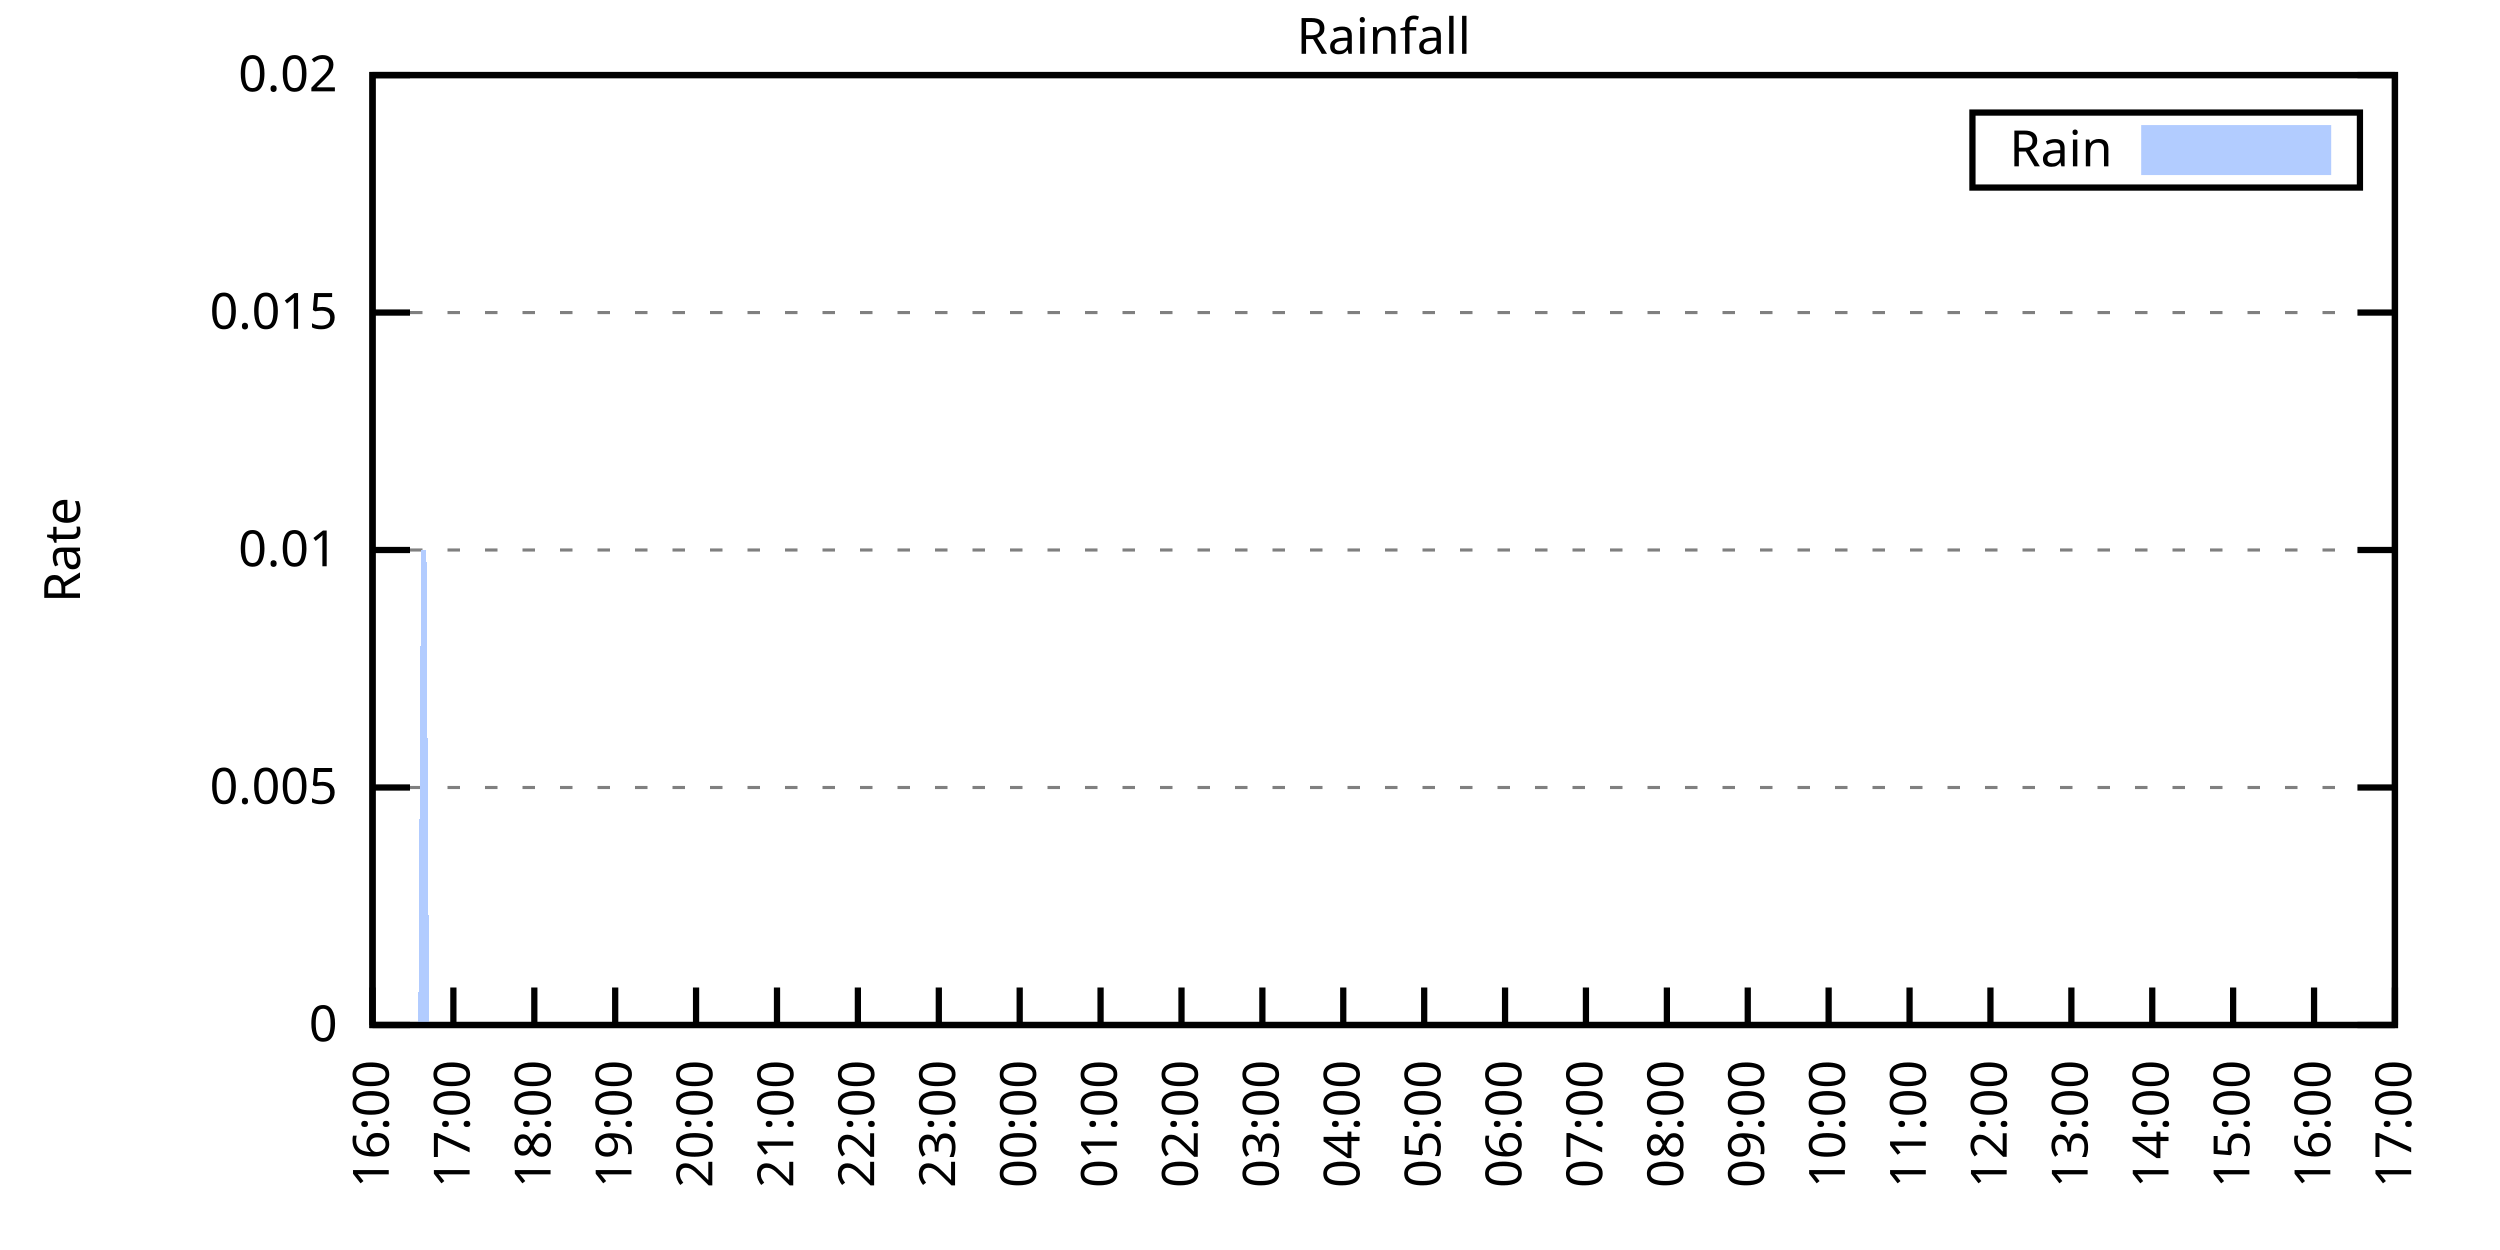
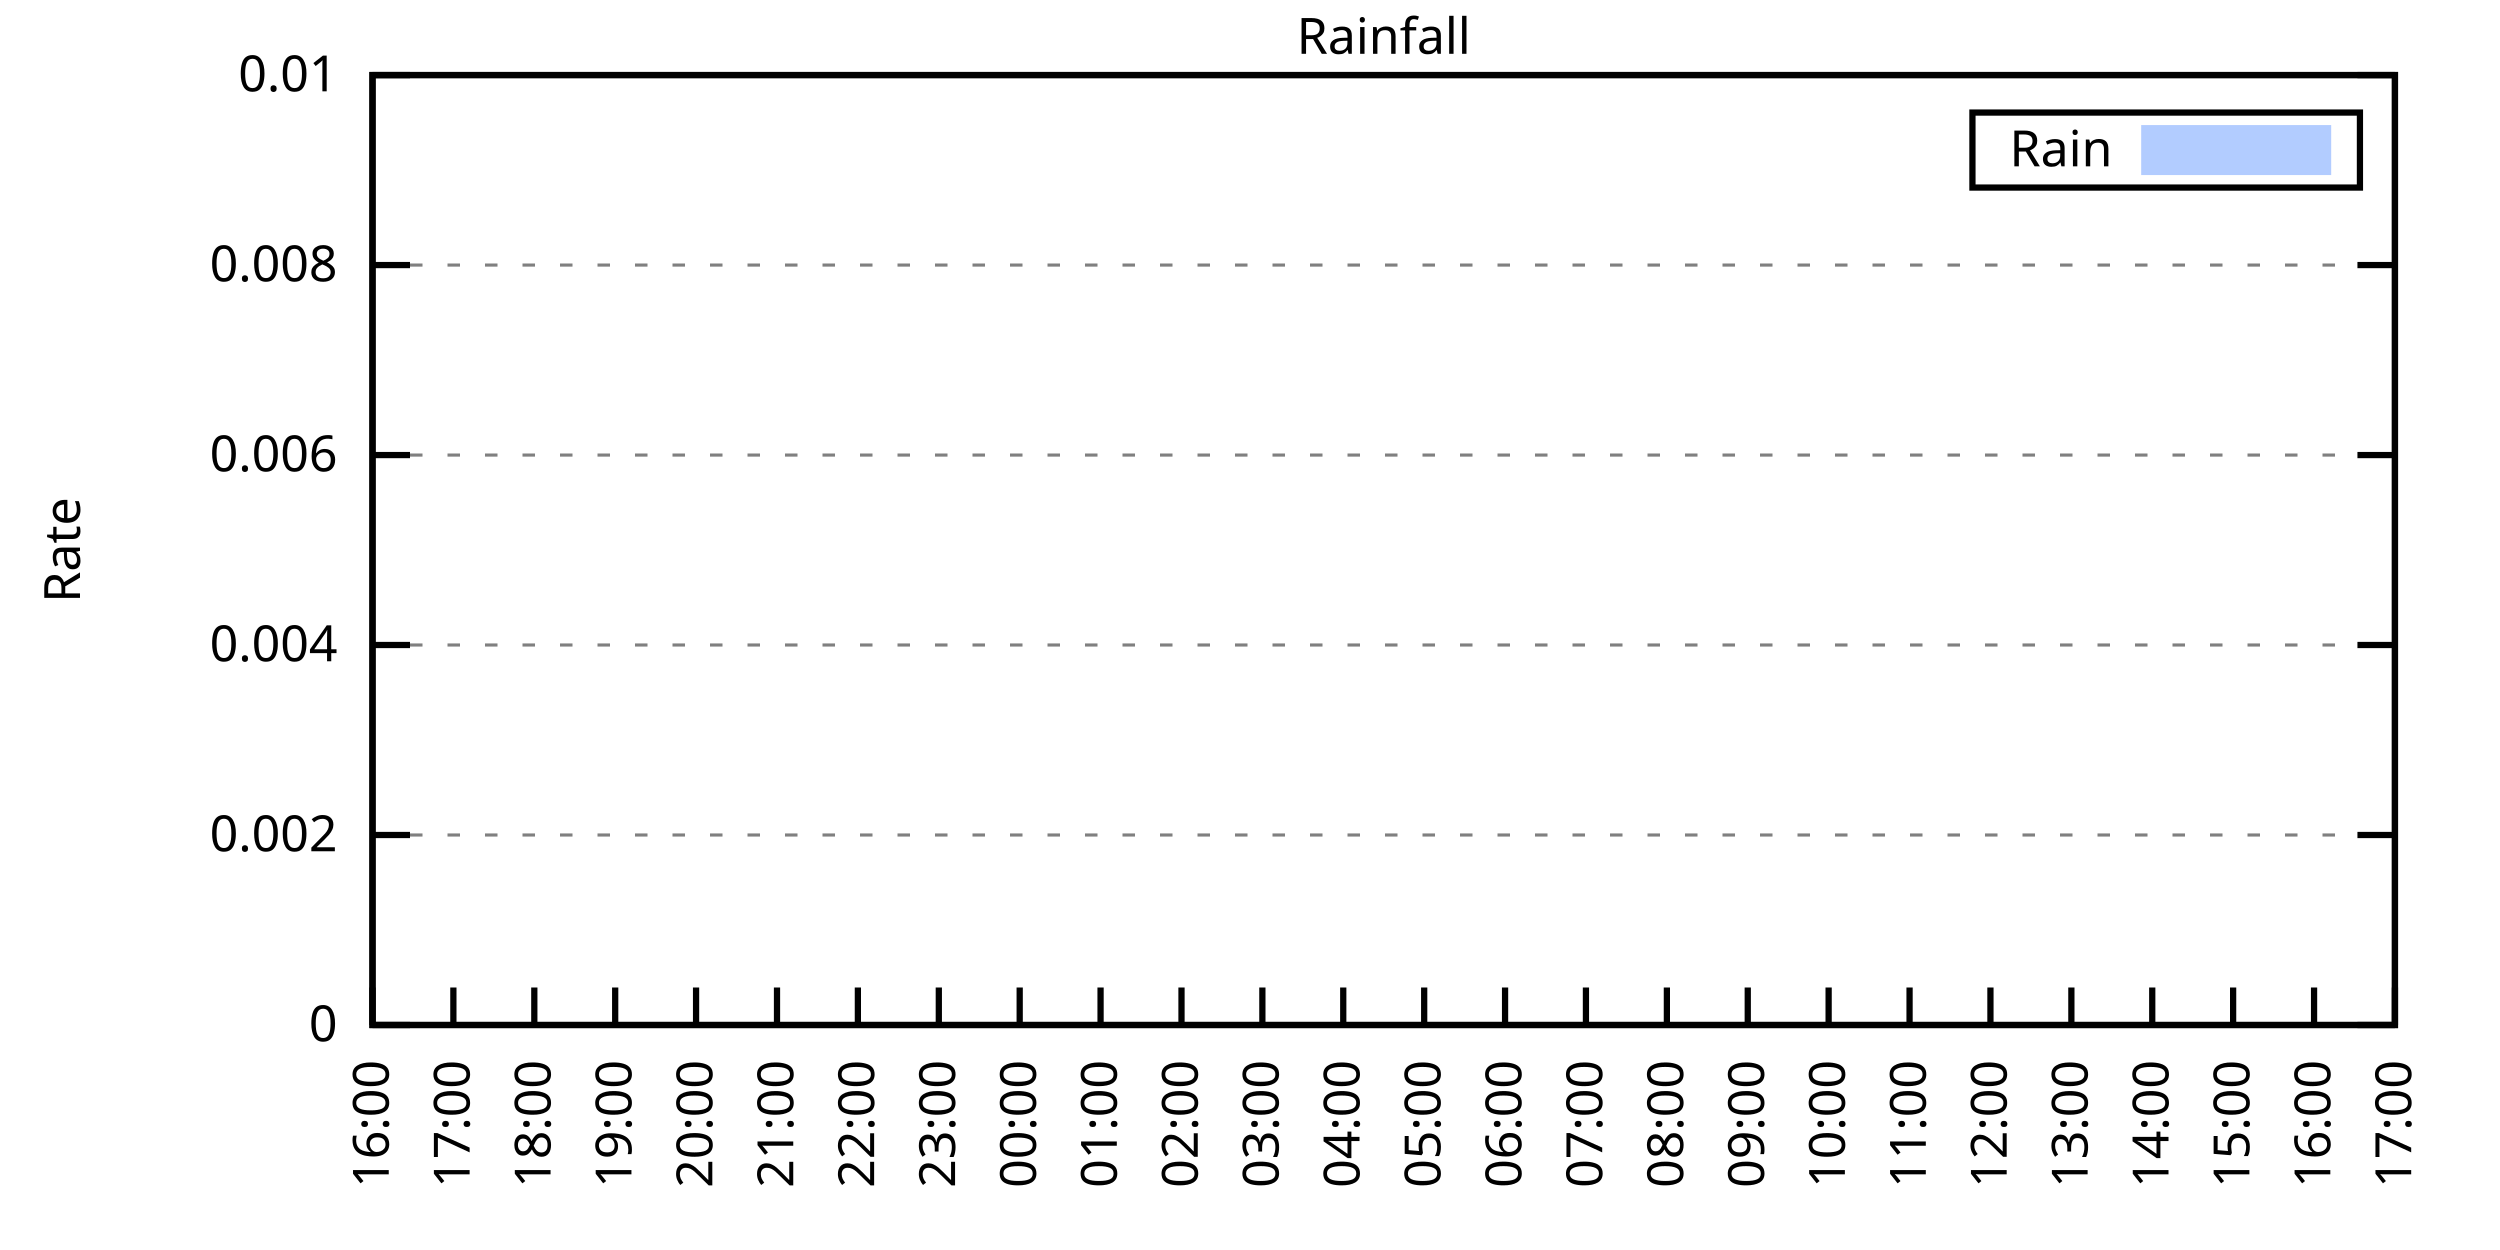
<svg xmlns="http://www.w3.org/2000/svg" xmlns:xlink="http://www.w3.org/1999/xlink" width="400" height="200" viewBox="0 0 400 200">
  <g id="gnuplot_canvas">
    <rect x="0" y="0" width="400" height="200" fill="none" />
    <defs>
      <circle id="gpDot" r="0.5" stroke-width="0.5" stroke="currentColor" />
      <path id="gpPt0" stroke-width="0.333" stroke="currentColor" d="M-1,0 h2 M0,-1 v2" />
      <path id="gpPt1" stroke-width="0.333" stroke="currentColor" d="M-1,-1 L1,1 M1,-1 L-1,1" />
      <path id="gpPt2" stroke-width="0.333" stroke="currentColor" d="M-1,0 L1,0 M0,-1 L0,1 M-1,-1 L1,1 M-1,1 L1,-1" />
      <rect id="gpPt3" stroke-width="0.333" stroke="currentColor" x="-1" y="-1" width="2" height="2" />
      <rect id="gpPt4" stroke-width="0.333" stroke="currentColor" fill="currentColor" x="-1" y="-1" width="2" height="2" />
      <circle id="gpPt5" stroke-width="0.333" stroke="currentColor" cx="0" cy="0" r="1" />
      <use xlink:href="#gpPt5" id="gpPt6" fill="currentColor" stroke="none" />
      <path id="gpPt7" stroke-width="0.333" stroke="currentColor" d="M0,-1.33 L-1.33,0.67 L1.33,0.67 z" />
      <use xlink:href="#gpPt7" id="gpPt8" fill="currentColor" stroke="none" />
      <use xlink:href="#gpPt7" id="gpPt9" stroke="currentColor" transform="rotate(180)" />
      <use xlink:href="#gpPt9" id="gpPt10" fill="currentColor" stroke="none" />
      <use xlink:href="#gpPt3" id="gpPt11" stroke="currentColor" transform="rotate(45)" />
      <use xlink:href="#gpPt11" id="gpPt12" fill="currentColor" stroke="none" />
      <path id="gpPt13" stroke-width="0.333" stroke="currentColor" d="M0,1.330 L1.265,0.411 L0.782,-1.067 L-0.782,-1.076 L-1.265,0.411 z" />
      <use xlink:href="#gpPt13" id="gpPt14" fill="currentColor" stroke="none" />
      <filter id="textbox" filterUnits="objectBoundingBox" x="0" y="0" height="1" width="1">
        <feFlood flood-color="white" flood-opacity="1" result="bgnd" />
        <feComposite in="SourceGraphic" in2="bgnd" operator="atop" />
      </filter>
      <filter id="greybox" filterUnits="objectBoundingBox" x="0" y="0" height="1" width="1">
        <feFlood flood-color="lightgrey" flood-opacity="1" result="grey" />
        <feComposite in="SourceGraphic" in2="grey" operator="atop" />
      </filter>
    </defs>
    <g fill="none" color="white" stroke="currentColor" stroke-width="1.00" stroke-linecap="butt" stroke-linejoin="miter">
</g>
    <g fill="none" color="black" stroke="currentColor" stroke-width="1.00" stroke-linecap="butt" stroke-linejoin="miter">
      <g stroke="none" shape-rendering="crispEdges">
        <polygon fill="rgb(255, 255, 255)" points="59.60,164.00 383.18,164.00 383.18,12.02 59.60,12.02 " />
      </g>
    </g>
    <g fill="none" color="black" stroke="currentColor" stroke-width="1.00" stroke-linecap="butt" stroke-linejoin="miter">
</g>
    <g fill="none" color="black" stroke="black" stroke-width="0.50" stroke-linecap="butt" stroke-linejoin="miter">
</g>
    <g fill="none" color="gray" stroke="currentColor" stroke-width="0.50" stroke-linecap="butt" stroke-linejoin="miter">
      <path stroke="gray" stroke-dasharray="2,4" class="gridline" d="M59.60,164.00 L383.19,164.00  " />
    </g>
    <g fill="none" color="gray" stroke="gray" stroke-width="1.00" stroke-linecap="butt" stroke-linejoin="miter">
</g>
    <g fill="none" color="black" stroke="currentColor" stroke-width="1.00" stroke-linecap="butt" stroke-linejoin="miter">
      <path stroke="black" d="M59.60,164.00 L65.60,164.00 M383.19,164.00 L377.19,164.00  " />
      <g transform="translate(54.00,166.60)" stroke="none" fill="black" font-family="Sans" font-size="8.00" text-anchor="end">
        <text>
          <tspan font-family="Sans"> 0</tspan>
        </text>
      </g>
    </g>
    <g fill="none" color="black" stroke="currentColor" stroke-width="1.00" stroke-linecap="butt" stroke-linejoin="miter">
</g>
    <g fill="none" color="black" stroke="black" stroke-width="0.50" stroke-linecap="butt" stroke-linejoin="miter">
</g>
    <g fill="none" color="gray" stroke="currentColor" stroke-width="0.50" stroke-linecap="butt" stroke-linejoin="miter">
-       <path stroke="gray" stroke-dasharray="2,4" class="gridline" d="M59.60,126.00 L383.19,126.00  " />
-     </g>
-     <g fill="none" color="gray" stroke="gray" stroke-width="1.00" stroke-linecap="butt" stroke-linejoin="miter">
- </g>
-     <g fill="none" color="black" stroke="currentColor" stroke-width="1.00" stroke-linecap="butt" stroke-linejoin="miter">
-       <path stroke="black" d="M59.60,126.00 L65.60,126.00 M383.19,126.00 L377.19,126.00  " />
-       <g transform="translate(54.00,128.60)" stroke="none" fill="black" font-family="Sans" font-size="8.00" text-anchor="end">
-         <text>
-           <tspan font-family="Sans"> 0.005</tspan>
-         </text>
-       </g>
-     </g>
-     <g fill="none" color="black" stroke="currentColor" stroke-width="1.00" stroke-linecap="butt" stroke-linejoin="miter">
- </g>
-     <g fill="none" color="black" stroke="black" stroke-width="0.50" stroke-linecap="butt" stroke-linejoin="miter">
- </g>
-     <g fill="none" color="gray" stroke="currentColor" stroke-width="0.50" stroke-linecap="butt" stroke-linejoin="miter">
-       <path stroke="gray" stroke-dasharray="2,4" class="gridline" d="M59.60,88.00 L383.19,88.00  " />
-     </g>
-     <g fill="none" color="gray" stroke="gray" stroke-width="1.00" stroke-linecap="butt" stroke-linejoin="miter">
- </g>
-     <g fill="none" color="black" stroke="currentColor" stroke-width="1.00" stroke-linecap="butt" stroke-linejoin="miter">
-       <path stroke="black" d="M59.60,88.00 L65.60,88.00 M383.19,88.00 L377.19,88.00  " />
-       <g transform="translate(54.00,90.60)" stroke="none" fill="black" font-family="Sans" font-size="8.00" text-anchor="end">
-         <text>
-           <tspan font-family="Sans"> 0.01</tspan>
-         </text>
-       </g>
-     </g>
-     <g fill="none" color="black" stroke="currentColor" stroke-width="1.00" stroke-linecap="butt" stroke-linejoin="miter">
- </g>
-     <g fill="none" color="black" stroke="black" stroke-width="0.50" stroke-linecap="butt" stroke-linejoin="miter">
- </g>
-     <g fill="none" color="gray" stroke="currentColor" stroke-width="0.50" stroke-linecap="butt" stroke-linejoin="miter">
-       <path stroke="gray" stroke-dasharray="2,4" class="gridline" d="M59.60,50.01 L383.19,50.01  " />
-     </g>
-     <g fill="none" color="gray" stroke="gray" stroke-width="1.00" stroke-linecap="butt" stroke-linejoin="miter">
- </g>
-     <g fill="none" color="black" stroke="currentColor" stroke-width="1.00" stroke-linecap="butt" stroke-linejoin="miter">
-       <path stroke="black" d="M59.60,50.01 L65.60,50.01 M383.19,50.01 L377.19,50.01  " />
-       <g transform="translate(54.00,52.61)" stroke="none" fill="black" font-family="Sans" font-size="8.00" text-anchor="end">
-         <text>
-           <tspan font-family="Sans"> 0.015</tspan>
+       <path stroke="gray" stroke-dasharray="2,4" class="gridline" d="M59.60,133.60 L383.19,133.60  " />
+     </g>
+     <g fill="none" color="gray" stroke="gray" stroke-width="1.00" stroke-linecap="butt" stroke-linejoin="miter">
+ </g>
+     <g fill="none" color="black" stroke="currentColor" stroke-width="1.00" stroke-linecap="butt" stroke-linejoin="miter">
+       <path stroke="black" d="M59.60,133.60 L65.60,133.60 M383.19,133.60 L377.19,133.60  " />
+       <g transform="translate(54.00,136.20)" stroke="none" fill="black" font-family="Sans" font-size="8.00" text-anchor="end">
+         <text>
+           <tspan font-family="Sans"> 0.002</tspan>
+         </text>
+       </g>
+     </g>
+     <g fill="none" color="black" stroke="currentColor" stroke-width="1.00" stroke-linecap="butt" stroke-linejoin="miter">
+ </g>
+     <g fill="none" color="black" stroke="black" stroke-width="0.50" stroke-linecap="butt" stroke-linejoin="miter">
+ </g>
+     <g fill="none" color="gray" stroke="currentColor" stroke-width="0.50" stroke-linecap="butt" stroke-linejoin="miter">
+       <path stroke="gray" stroke-dasharray="2,4" class="gridline" d="M59.60,103.20 L383.19,103.20  " />
+     </g>
+     <g fill="none" color="gray" stroke="gray" stroke-width="1.00" stroke-linecap="butt" stroke-linejoin="miter">
+ </g>
+     <g fill="none" color="black" stroke="currentColor" stroke-width="1.00" stroke-linecap="butt" stroke-linejoin="miter">
+       <path stroke="black" d="M59.60,103.20 L65.60,103.20 M383.19,103.20 L377.19,103.20  " />
+       <g transform="translate(54.00,105.80)" stroke="none" fill="black" font-family="Sans" font-size="8.00" text-anchor="end">
+         <text>
+           <tspan font-family="Sans"> 0.004</tspan>
+         </text>
+       </g>
+     </g>
+     <g fill="none" color="black" stroke="currentColor" stroke-width="1.00" stroke-linecap="butt" stroke-linejoin="miter">
+ </g>
+     <g fill="none" color="black" stroke="black" stroke-width="0.50" stroke-linecap="butt" stroke-linejoin="miter">
+ </g>
+     <g fill="none" color="gray" stroke="currentColor" stroke-width="0.50" stroke-linecap="butt" stroke-linejoin="miter">
+       <path stroke="gray" stroke-dasharray="2,4" class="gridline" d="M59.60,72.81 L383.19,72.81  " />
+     </g>
+     <g fill="none" color="gray" stroke="gray" stroke-width="1.00" stroke-linecap="butt" stroke-linejoin="miter">
+ </g>
+     <g fill="none" color="black" stroke="currentColor" stroke-width="1.00" stroke-linecap="butt" stroke-linejoin="miter">
+       <path stroke="black" d="M59.60,72.81 L65.60,72.81 M383.19,72.81 L377.19,72.81  " />
+       <g transform="translate(54.00,75.41)" stroke="none" fill="black" font-family="Sans" font-size="8.00" text-anchor="end">
+         <text>
+           <tspan font-family="Sans"> 0.006</tspan>
+         </text>
+       </g>
+     </g>
+     <g fill="none" color="black" stroke="currentColor" stroke-width="1.00" stroke-linecap="butt" stroke-linejoin="miter">
+ </g>
+     <g fill="none" color="black" stroke="black" stroke-width="0.50" stroke-linecap="butt" stroke-linejoin="miter">
+ </g>
+     <g fill="none" color="gray" stroke="currentColor" stroke-width="0.50" stroke-linecap="butt" stroke-linejoin="miter">
+       <path stroke="gray" stroke-dasharray="2,4" class="gridline" d="M59.60,42.41 L383.19,42.41  " />
+     </g>
+     <g fill="none" color="gray" stroke="gray" stroke-width="1.00" stroke-linecap="butt" stroke-linejoin="miter">
+ </g>
+     <g fill="none" color="black" stroke="currentColor" stroke-width="1.00" stroke-linecap="butt" stroke-linejoin="miter">
+       <path stroke="black" d="M59.60,42.41 L65.60,42.41 M383.19,42.41 L377.19,42.41  " />
+       <g transform="translate(54.00,45.01)" stroke="none" fill="black" font-family="Sans" font-size="8.00" text-anchor="end">
+         <text>
+           <tspan font-family="Sans"> 0.008</tspan>
        </text>
      </g>
    </g>
    <g fill="none" color="black" stroke="currentColor" stroke-width="1.00" stroke-linecap="butt" stroke-linejoin="miter">
</g>
    <g fill="none" color="black" stroke="black" stroke-width="0.50" stroke-linecap="butt" stroke-linejoin="miter">
</g>
    <g fill="none" color="gray" stroke="currentColor" stroke-width="0.50" stroke-linecap="butt" stroke-linejoin="miter">
      <path stroke="gray" stroke-dasharray="2,4" class="gridline" d="M59.60,12.01 L383.19,12.01  " />
    </g>
    <g fill="none" color="gray" stroke="gray" stroke-width="1.00" stroke-linecap="butt" stroke-linejoin="miter">
</g>
    <g fill="none" color="black" stroke="currentColor" stroke-width="1.00" stroke-linecap="butt" stroke-linejoin="miter">
      <path stroke="black" d="M59.60,12.01 L65.60,12.01 M383.19,12.01 L377.19,12.01  " />
      <g transform="translate(54.00,14.61)" stroke="none" fill="black" font-family="Sans" font-size="8.00" text-anchor="end">
        <text>
-           <tspan font-family="Sans"> 0.02</tspan>
+           <tspan font-family="Sans"> 0.01</tspan>
        </text>
      </g>
    </g>
    <g fill="none" color="black" stroke="currentColor" stroke-width="1.00" stroke-linecap="butt" stroke-linejoin="miter">
      <path stroke="black" d="M59.60,164.00 L59.60,158.00  " />
      <g transform="translate(62.20,169.60) rotate(270.00)" stroke="none" fill="black" font-family="Sans" font-size="8.00" text-anchor="end">
        <text>
          <tspan font-family="Sans">16:00</tspan>
        </text>
      </g>
    </g>
    <g fill="none" color="black" stroke="currentColor" stroke-width="1.00" stroke-linecap="butt" stroke-linejoin="miter">
      <path stroke="black" d="M72.54,164.00 L72.54,158.00  " />
      <g transform="translate(75.14,169.60) rotate(270.00)" stroke="none" fill="black" font-family="Sans" font-size="8.00" text-anchor="end">
        <text>
          <tspan font-family="Sans">17:00</tspan>
        </text>
      </g>
    </g>
    <g fill="none" color="black" stroke="currentColor" stroke-width="1.00" stroke-linecap="butt" stroke-linejoin="miter">
      <path stroke="black" d="M85.49,164.00 L85.49,158.00  " />
      <g transform="translate(88.09,169.60) rotate(270.00)" stroke="none" fill="black" font-family="Sans" font-size="8.00" text-anchor="end">
        <text>
          <tspan font-family="Sans">18:00</tspan>
        </text>
      </g>
    </g>
    <g fill="none" color="black" stroke="currentColor" stroke-width="1.00" stroke-linecap="butt" stroke-linejoin="miter">
      <path stroke="black" d="M98.43,164.00 L98.43,158.00  " />
      <g transform="translate(101.03,169.60) rotate(270.00)" stroke="none" fill="black" font-family="Sans" font-size="8.00" text-anchor="end">
        <text>
          <tspan font-family="Sans">19:00</tspan>
        </text>
      </g>
    </g>
    <g fill="none" color="black" stroke="currentColor" stroke-width="1.00" stroke-linecap="butt" stroke-linejoin="miter">
      <path stroke="black" d="M111.37,164.00 L111.37,158.00  " />
      <g transform="translate(113.97,169.60) rotate(270.00)" stroke="none" fill="black" font-family="Sans" font-size="8.00" text-anchor="end">
        <text>
          <tspan font-family="Sans">20:00</tspan>
        </text>
      </g>
    </g>
    <g fill="none" color="black" stroke="currentColor" stroke-width="1.00" stroke-linecap="butt" stroke-linejoin="miter">
      <path stroke="black" d="M124.32,164.00 L124.32,158.00  " />
      <g transform="translate(126.92,169.60) rotate(270.00)" stroke="none" fill="black" font-family="Sans" font-size="8.00" text-anchor="end">
        <text>
          <tspan font-family="Sans">21:00</tspan>
        </text>
      </g>
    </g>
    <g fill="none" color="black" stroke="currentColor" stroke-width="1.00" stroke-linecap="butt" stroke-linejoin="miter">
      <path stroke="black" d="M137.26,164.00 L137.26,158.00  " />
      <g transform="translate(139.86,169.60) rotate(270.00)" stroke="none" fill="black" font-family="Sans" font-size="8.00" text-anchor="end">
        <text>
          <tspan font-family="Sans">22:00</tspan>
        </text>
      </g>
    </g>
    <g fill="none" color="black" stroke="currentColor" stroke-width="1.00" stroke-linecap="butt" stroke-linejoin="miter">
      <path stroke="black" d="M150.21,164.00 L150.21,158.00  " />
      <g transform="translate(152.81,169.60) rotate(270.00)" stroke="none" fill="black" font-family="Sans" font-size="8.00" text-anchor="end">
        <text>
          <tspan font-family="Sans">23:00</tspan>
        </text>
      </g>
    </g>
    <g fill="none" color="black" stroke="currentColor" stroke-width="1.00" stroke-linecap="butt" stroke-linejoin="miter">
      <path stroke="black" d="M163.15,164.00 L163.15,158.00  " />
      <g transform="translate(165.75,169.60) rotate(270.00)" stroke="none" fill="black" font-family="Sans" font-size="8.00" text-anchor="end">
        <text>
          <tspan font-family="Sans">00:00</tspan>
        </text>
      </g>
    </g>
    <g fill="none" color="black" stroke="currentColor" stroke-width="1.00" stroke-linecap="butt" stroke-linejoin="miter">
      <path stroke="black" d="M176.09,164.00 L176.09,158.00  " />
      <g transform="translate(178.69,169.60) rotate(270.00)" stroke="none" fill="black" font-family="Sans" font-size="8.00" text-anchor="end">
        <text>
          <tspan font-family="Sans">01:00</tspan>
        </text>
      </g>
    </g>
    <g fill="none" color="black" stroke="currentColor" stroke-width="1.00" stroke-linecap="butt" stroke-linejoin="miter">
      <path stroke="black" d="M189.04,164.00 L189.04,158.00  " />
      <g transform="translate(191.64,169.60) rotate(270.00)" stroke="none" fill="black" font-family="Sans" font-size="8.00" text-anchor="end">
        <text>
          <tspan font-family="Sans">02:00</tspan>
        </text>
      </g>
    </g>
    <g fill="none" color="black" stroke="currentColor" stroke-width="1.00" stroke-linecap="butt" stroke-linejoin="miter">
      <path stroke="black" d="M201.98,164.00 L201.98,158.00  " />
      <g transform="translate(204.58,169.60) rotate(270.00)" stroke="none" fill="black" font-family="Sans" font-size="8.00" text-anchor="end">
        <text>
          <tspan font-family="Sans">03:00</tspan>
        </text>
      </g>
    </g>
    <g fill="none" color="black" stroke="currentColor" stroke-width="1.00" stroke-linecap="butt" stroke-linejoin="miter">
      <path stroke="black" d="M214.92,164.00 L214.92,158.00  " />
      <g transform="translate(217.52,169.60) rotate(270.00)" stroke="none" fill="black" font-family="Sans" font-size="8.00" text-anchor="end">
        <text>
          <tspan font-family="Sans">04:00</tspan>
        </text>
      </g>
    </g>
    <g fill="none" color="black" stroke="currentColor" stroke-width="1.00" stroke-linecap="butt" stroke-linejoin="miter">
      <path stroke="black" d="M227.87,164.00 L227.87,158.00  " />
      <g transform="translate(230.47,169.60) rotate(270.00)" stroke="none" fill="black" font-family="Sans" font-size="8.00" text-anchor="end">
        <text>
          <tspan font-family="Sans">05:00</tspan>
        </text>
      </g>
    </g>
    <g fill="none" color="black" stroke="currentColor" stroke-width="1.00" stroke-linecap="butt" stroke-linejoin="miter">
      <path stroke="black" d="M240.81,164.00 L240.81,158.00  " />
      <g transform="translate(243.41,169.60) rotate(270.00)" stroke="none" fill="black" font-family="Sans" font-size="8.00" text-anchor="end">
        <text>
          <tspan font-family="Sans">06:00</tspan>
        </text>
      </g>
    </g>
    <g fill="none" color="black" stroke="currentColor" stroke-width="1.00" stroke-linecap="butt" stroke-linejoin="miter">
      <path stroke="black" d="M253.75,164.00 L253.75,158.00  " />
      <g transform="translate(256.35,169.60) rotate(270.00)" stroke="none" fill="black" font-family="Sans" font-size="8.00" text-anchor="end">
        <text>
          <tspan font-family="Sans">07:00</tspan>
        </text>
      </g>
    </g>
    <g fill="none" color="black" stroke="currentColor" stroke-width="1.00" stroke-linecap="butt" stroke-linejoin="miter">
      <path stroke="black" d="M266.70,164.00 L266.70,158.00  " />
      <g transform="translate(269.30,169.60) rotate(270.00)" stroke="none" fill="black" font-family="Sans" font-size="8.00" text-anchor="end">
        <text>
          <tspan font-family="Sans">08:00</tspan>
        </text>
      </g>
    </g>
    <g fill="none" color="black" stroke="currentColor" stroke-width="1.00" stroke-linecap="butt" stroke-linejoin="miter">
      <path stroke="black" d="M279.64,164.00 L279.64,158.00  " />
      <g transform="translate(282.24,169.60) rotate(270.00)" stroke="none" fill="black" font-family="Sans" font-size="8.00" text-anchor="end">
        <text>
          <tspan font-family="Sans">09:00</tspan>
        </text>
      </g>
    </g>
    <g fill="none" color="black" stroke="currentColor" stroke-width="1.00" stroke-linecap="butt" stroke-linejoin="miter">
      <path stroke="black" d="M292.58,164.00 L292.58,158.00  " />
      <g transform="translate(295.18,169.60) rotate(270.00)" stroke="none" fill="black" font-family="Sans" font-size="8.00" text-anchor="end">
        <text>
          <tspan font-family="Sans">10:00</tspan>
        </text>
      </g>
    </g>
    <g fill="none" color="black" stroke="currentColor" stroke-width="1.00" stroke-linecap="butt" stroke-linejoin="miter">
      <path stroke="black" d="M305.53,164.00 L305.53,158.00  " />
      <g transform="translate(308.13,169.60) rotate(270.00)" stroke="none" fill="black" font-family="Sans" font-size="8.00" text-anchor="end">
        <text>
          <tspan font-family="Sans">11:00</tspan>
        </text>
      </g>
    </g>
    <g fill="none" color="black" stroke="currentColor" stroke-width="1.00" stroke-linecap="butt" stroke-linejoin="miter">
      <path stroke="black" d="M318.47,164.00 L318.47,158.00  " />
      <g transform="translate(321.07,169.60) rotate(270.00)" stroke="none" fill="black" font-family="Sans" font-size="8.00" text-anchor="end">
        <text>
          <tspan font-family="Sans">12:00</tspan>
        </text>
      </g>
    </g>
    <g fill="none" color="black" stroke="currentColor" stroke-width="1.00" stroke-linecap="butt" stroke-linejoin="miter">
      <path stroke="black" d="M331.42,164.00 L331.42,158.00  " />
      <g transform="translate(334.02,169.60) rotate(270.00)" stroke="none" fill="black" font-family="Sans" font-size="8.00" text-anchor="end">
        <text>
          <tspan font-family="Sans">13:00</tspan>
        </text>
      </g>
    </g>
    <g fill="none" color="black" stroke="currentColor" stroke-width="1.00" stroke-linecap="butt" stroke-linejoin="miter">
      <path stroke="black" d="M344.36,164.00 L344.36,158.00  " />
      <g transform="translate(346.96,169.60) rotate(270.00)" stroke="none" fill="black" font-family="Sans" font-size="8.00" text-anchor="end">
        <text>
          <tspan font-family="Sans">14:00</tspan>
        </text>
      </g>
    </g>
    <g fill="none" color="black" stroke="currentColor" stroke-width="1.00" stroke-linecap="butt" stroke-linejoin="miter">
      <path stroke="black" d="M357.30,164.00 L357.30,158.00  " />
      <g transform="translate(359.90,169.60) rotate(270.00)" stroke="none" fill="black" font-family="Sans" font-size="8.00" text-anchor="end">
        <text>
          <tspan font-family="Sans">15:00</tspan>
        </text>
      </g>
    </g>
    <g fill="none" color="black" stroke="currentColor" stroke-width="1.00" stroke-linecap="butt" stroke-linejoin="miter">
      <path stroke="black" d="M370.25,164.00 L370.25,158.00  " />
      <g transform="translate(372.85,169.60) rotate(270.00)" stroke="none" fill="black" font-family="Sans" font-size="8.00" text-anchor="end">
        <text>
          <tspan font-family="Sans">16:00</tspan>
        </text>
      </g>
    </g>
    <g fill="none" color="black" stroke="currentColor" stroke-width="1.00" stroke-linecap="butt" stroke-linejoin="miter">
      <path stroke="black" d="M383.19,164.00 L383.19,158.00  " />
      <g transform="translate(385.79,169.60) rotate(270.00)" stroke="none" fill="black" font-family="Sans" font-size="8.00" text-anchor="end">
        <text>
          <tspan font-family="Sans">17:00</tspan>
        </text>
      </g>
    </g>
    <g fill="none" color="black" stroke="currentColor" stroke-width="1.00" stroke-linecap="butt" stroke-linejoin="miter">
</g>
    <g fill="none" color="black" stroke="currentColor" stroke-width="1.00" stroke-linecap="butt" stroke-linejoin="miter">
      <path stroke="black" d="M59.60,12.01 L59.60,164.00 L383.19,164.00 L383.19,12.01 L59.60,12.01 Z  " />
    </g>
    <g fill="none" color="black" stroke="currentColor" stroke-width="1.00" stroke-linecap="butt" stroke-linejoin="miter">
</g>
    <g fill="none" color="black" stroke="currentColor" stroke-width="1.00" stroke-linecap="butt" stroke-linejoin="miter">
      <path stroke="black" d="M315.59,30.01 L315.59,18.01 L377.59,18.01 L377.59,30.01 L315.59,30.01 Z  " />
    </g>
    <g id="Rainfall_plot_1">
      <g fill="none" color="white" stroke="black" stroke-width="2.00" stroke-linecap="butt" stroke-linejoin="miter">
</g>
      <g fill="none" color="black" stroke="currentColor" stroke-width="2.00" stroke-linecap="butt" stroke-linejoin="miter">
        <g transform="translate(337.99,26.61)" stroke="none" fill="black" font-family="Sans" font-size="8.00" text-anchor="end">
          <text>
            <tspan font-family="Sans">Rain</tspan>
          </text>
        </g>
      </g>
      <g fill="none" color="black" stroke="currentColor" stroke-width="2.00" stroke-linecap="butt" stroke-linejoin="miter">
        <g stroke="none" shape-rendering="crispEdges">
          <polygon fill="rgb(178, 204, 255)" points="343.59,27.01 371.99,27.01 371.99,21.01 343.59,21.01 " />
        </g>
        <path stroke="rgb(178, 204, 255)" d="M343.59,27.01 L371.99,27.01 L371.99,21.01 L343.59,21.01 L343.59,27.01 Z  " />
      </g>
      <g fill="none" color="black" stroke="currentColor" stroke-width="2.00" stroke-linecap="butt" stroke-linejoin="miter">
        <g stroke="none" shape-rendering="crispEdges">
-           <polygon fill="rgb(178, 204, 255)" points="63.05,164.00 63.48,164.00 63.91,164.00 64.35,164.00 64.78,164.00 65.21,164.00 65.64,164.00 66.07,164.00 66.50,164.00 66.93,164.00 67.37,88.00 67.80,88.00 68.23,88.00 68.66,164.00 69.09,164.00 69.52,164.00 69.95,164.00 70.39,164.00 70.82,164.00 71.25,164.00 71.68,164.00 72.11,164.00 72.54,164.00 72.98,164.00 73.41,164.00 73.84,164.00 74.27,164.00 74.70,164.00 75.13,164.00 75.56,164.00 76.00,164.00 76.43,164.00 76.86,164.00 77.29,164.00 77.72,164.00 78.15,164.00 78.58,164.00 79.02,164.00 79.45,164.00 79.88,164.00 80.31,164.00 80.74,164.00 81.17,164.00 81.60,164.00 82.04,164.00 82.47,164.00 82.90,164.00 83.33,164.00 83.76,164.00 84.19,164.00 84.62,164.00 85.06,164.00 85.49,164.00 85.92,164.00 86.35,164.00 86.78,164.00 87.21,164.00 87.64,164.00 88.08,164.00 88.51,164.00 88.94,164.00 89.37,164.00 89.80,164.00 90.23,164.00 90.66,164.00 91.10,164.00 91.53,164.00 91.96,164.00 92.39,164.00 92.82,164.00 93.25,164.00 93.68,164.00 94.12,164.00 94.55,164.00 94.98,164.00 95.41,164.00 95.84,164.00 96.27,164.00 96.70,164.00 97.14,164.00 97.57,164.00 98.00,164.00 98.43,164.00 98.86,164.00 99.29,164.00 99.73,164.00 100.16,164.00 100.59,164.00 101.02,164.00 101.45,164.00 101.88,164.00 102.31,164.00 102.75,164.00 103.18,164.00 103.61,164.00 104.04,164.00 104.47,164.00 104.90,164.00 105.33,164.00 105.77,164.00 106.20,164.00 106.63,164.00 107.06,164.00 107.49,164.00 107.92,164.00 108.35,164.00 108.79,164.00 109.22,164.00 109.65,164.00 110.08,164.00 110.51,164.00 110.94,164.00 111.37,164.00 111.81,164.00 112.24,164.00 112.67,164.00 113.10,164.00 113.53,164.00 113.96,164.00 114.39,164.00 114.83,164.00 115.26,164.00 115.69,164.00 116.12,164.00 116.55,164.00 116.98,164.00 117.41,164.00 117.85,164.00 118.28,164.00 118.71,164.00 119.14,164.00 119.57,164.00 120.00,164.00 120.43,164.00 120.87,164.00 121.30,164.00 121.73,164.00 122.16,164.00 122.59,164.00 123.02,164.00 123.46,164.00 123.89,164.00 124.32,164.00 124.75,164.00 125.18,164.00 125.61,164.00 126.04,164.00 126.48,164.00 126.91,164.00 127.34,164.00 127.77,164.00 128.20,164.00 128.63,164.00 129.06,164.00 129.50,164.00 129.93,164.00 130.36,164.00 130.79,164.00 131.22,164.00 131.65,164.00 132.08,164.00 132.52,164.00 132.95,164.00 133.38,164.00 133.81,164.00 134.24,164.00 134.67,164.00 135.10,164.00 135.54,164.00 135.97,164.00 136.40,164.00 136.83,164.00 137.26,164.00 137.69,164.00 138.12,164.00 138.56,164.00 138.99,164.00 139.42,164.00 139.85,164.00 140.28,164.00 140.71,164.00 141.14,164.00 141.58,164.00 142.01,164.00 142.44,164.00 142.87,164.00 143.30,164.00 143.73,164.00 144.16,164.00 144.60,164.00 145.03,164.00 145.46,164.00 145.89,164.00 146.32,164.00 146.75,164.00 147.19,164.00 147.62,164.00 148.05,164.00 148.48,164.00 148.91,164.00 149.34,164.00 149.77,164.00 150.21,164.00 150.64,164.00 151.07,164.00 151.50,164.00 151.93,164.00 152.36,164.00 152.79,164.00 153.23,164.00 153.66,164.00 154.09,164.00 154.52,164.00 154.95,164.00 155.38,164.00 155.81,164.00 156.25,164.00 156.68,164.00 157.11,164.00 157.54,164.00 157.97,164.00 158.40,164.00 158.83,164.00 159.27,164.00 159.70,164.00 160.13,164.00 160.56,164.00 160.99,164.00 161.42,164.00 161.85,164.00 162.29,164.00 162.72,164.00 163.15,164.00 163.58,164.00 164.01,164.00 164.44,164.00 164.87,164.00 165.31,164.00 165.74,164.00 166.17,164.00 166.60,164.00 167.03,164.00 167.46,164.00 167.89,164.00 168.33,164.00 168.76,164.00 169.19,164.00 169.62,164.00 170.05,164.00 170.48,164.00 170.91,164.00 171.35,164.00 171.78,164.00 172.21,164.00 172.64,164.00 173.07,164.00 173.50,164.00 173.94,164.00 174.37,164.00 174.80,164.00 175.23,164.00 175.66,164.00 176.09,164.00 176.52,164.00 176.96,164.00 177.39,164.00 177.82,164.00 178.25,164.00 178.68,164.00 179.11,164.00 179.54,164.00 179.98,164.00 180.41,164.00 180.84,164.00 181.27,164.00 181.70,164.00 182.13,164.00 182.56,164.00 183.00,164.00 183.43,164.00 183.86,164.00 184.29,164.00 184.72,164.00 185.15,164.00 185.58,164.00 186.02,164.00 186.45,164.00 186.88,164.00 187.31,164.00 187.74,164.00 188.17,164.00 188.60,164.00 189.04,164.00 189.47,164.00 189.90,164.00 190.33,164.00 190.76,164.00 191.19,164.00 191.62,164.00 192.06,164.00 192.49,164.00 192.92,164.00 193.35,164.00 193.78,164.00 194.21,164.00 194.64,164.00 195.08,164.00 195.51,164.00 195.94,164.00 196.37,164.00 196.80,164.00 197.23,164.00 197.67,164.00 198.10,164.00 198.53,164.00 198.96,164.00 199.39,164.00 199.82,164.00 200.25,164.00 200.69,164.00 201.12,164.00 201.55,164.00 201.98,164.00 202.41,164.00 202.84,164.00 203.27,164.00 203.71,164.00 204.14,164.00 204.57,164.00 205.00,164.00 205.43,164.00 205.86,164.00 206.29,164.00 206.73,164.00 207.16,164.00 207.59,164.00 208.02,164.00 208.45,164.00 208.88,164.00 209.31,164.00 209.75,164.00 210.18,164.00 210.61,164.00 211.04,164.00 211.47,164.00 211.90,164.00 212.33,164.00 212.77,164.00 213.20,164.00 213.63,164.00 214.06,164.00 214.49,164.00 214.92,164.00 215.35,164.00 215.79,164.00 216.22,164.00 216.65,164.00 217.08,164.00 217.51,164.00 217.94,164.00 218.37,164.00 218.81,164.00 219.24,164.00 219.67,164.00 220.10,164.00 220.53,164.00 220.96,164.00 221.40,164.00 221.83,164.00 222.26,164.00 222.69,164.00 223.12,164.00 223.55,164.00 223.98,164.00 224.42,164.00 224.85,164.00 225.28,164.00 225.71,164.00 226.14,164.00 226.57,164.00 227.00,164.00 227.44,164.00 227.87,164.00 228.30,164.00 228.73,164.00 229.16,164.00 229.59,164.00 230.02,164.00 230.46,164.00 230.89,164.00 231.32,164.00 231.75,164.00 232.18,164.00 232.61,164.00 233.04,164.00 233.48,164.00 233.91,164.00 234.34,164.00 234.77,164.00 235.20,164.00 235.63,164.00 236.06,164.00 236.50,164.00 236.93,164.00 237.36,164.00 237.79,164.00 238.22,164.00 238.65,164.00 239.08,164.00 239.52,164.00 239.95,164.00 240.38,164.00 240.81,164.00 241.24,164.00 241.67,164.00 242.10,164.00 242.54,164.00 242.97,164.00 243.40,164.00 243.83,164.00 244.26,164.00 244.69,164.00 245.12,164.00 245.56,164.00 245.99,164.00 246.42,164.00 246.85,164.00 247.28,164.00 247.71,164.00 248.15,164.00 248.58,164.00 249.01,164.00 249.44,164.00 249.87,164.00 250.30,164.00 250.73,164.00 251.17,164.00 251.60,164.00 252.03,164.00 252.46,164.00 252.89,164.00 253.32,164.00 253.75,164.00 254.19,164.00 254.62,164.00 255.05,164.00 255.48,164.00 255.91,164.00 256.34,164.00 256.77,164.00 257.21,164.00 257.64,164.00 258.07,164.00 258.50,164.00 258.93,164.00 259.36,164.00 259.79,164.00 260.23,164.00 260.66,164.00 261.09,164.00 261.52,164.00 261.95,164.00 262.38,164.00 262.81,164.00 263.25,164.00 263.68,164.00 264.11,164.00 264.54,164.00 264.97,164.00 265.40,164.00 265.83,164.00 266.27,164.00 266.70,164.00 267.13,164.00 267.56,164.00 267.99,164.00 268.42,164.00 268.85,164.00 269.29,164.00 269.72,164.00 270.15,164.00 270.58,164.00 271.01,164.00 271.44,164.00 271.88,164.00 272.31,164.00 272.74,164.00 273.17,164.00 273.60,164.00 274.03,164.00 274.46,164.00 274.90,164.00 275.33,164.00 275.76,164.00 276.19,164.00 276.62,164.00 277.05,164.00 277.48,164.00 277.92,164.00 278.35,164.00 278.78,164.00 279.21,164.00 279.64,164.00 280.07,164.00 280.50,164.00 280.94,164.00 281.37,164.00 281.80,164.00 282.23,164.00 282.66,164.00 283.09,164.00 283.52,164.00 283.96,164.00 284.39,164.00 284.82,164.00 285.25,164.00 285.68,164.00 286.11,164.00 286.54,164.00 286.98,164.00 287.41,164.00 287.84,164.00 288.27,164.00 288.70,164.00 289.13,164.00 289.56,164.00 290.00,164.00 290.43,164.00 290.86,164.00 291.29,164.00 291.72,164.00 292.15,164.00 292.58,164.00 293.02,164.00 293.45,164.00 293.88,164.00 294.31,164.00 294.74,164.00 295.17,164.00 295.60,164.00 296.04,164.00 296.47,164.00 296.90,164.00 297.33,164.00 297.76,164.00 298.19,164.00 298.63,164.00 299.06,164.00 299.49,164.00 299.92,164.00 300.35,164.00 300.78,164.00 301.21,164.00 301.65,164.00 302.08,164.00 302.51,164.00 302.94,164.00 303.37,164.00 303.80,164.00 304.23,164.00 304.67,164.00 305.10,164.00 305.53,164.00 305.96,164.00 306.39,164.00 306.82,164.00 307.25,164.00 307.69,164.00 308.12,164.00 308.55,164.00 308.98,164.00 309.41,164.00 309.84,164.00 310.27,164.00 310.71,164.00 311.14,164.00 311.57,164.00 312.00,164.00 312.43,164.00 312.86,164.00 313.29,164.00 313.73,164.00 314.16,164.00 314.59,164.00 315.02,164.00 315.45,164.00 315.88,164.00 316.31,164.00 316.75,164.00 317.18,164.00 317.61,164.00 318.04,164.00 318.47,164.00 318.90,164.00 319.33,164.00 319.77,164.00 320.20,164.00 320.63,164.00 321.06,164.00 321.49,164.00 321.92,164.00 322.36,164.00 322.79,164.00 323.22,164.00 323.65,164.00 324.08,164.00 324.51,164.00 324.94,164.00 325.38,164.00 325.81,164.00 326.24,164.00 326.67,164.00 327.10,164.00 327.53,164.00 327.96,164.00 328.40,164.00 328.83,164.00 329.26,164.00 329.69,164.00 330.12,164.00 330.55,164.00 330.98,164.00 331.42,164.00 331.85,164.00 332.28,164.00 332.71,164.00 333.14,164.00 333.57,164.00 334.00,164.00 334.44,164.00 334.87,164.00 335.30,164.00 335.73,164.00 336.16,164.00 336.59,164.00 337.02,164.00 337.46,164.00 337.89,164.00 338.32,164.00 338.75,164.00 339.18,164.00 339.61,164.00 340.04,164.00 340.48,164.00 340.91,164.00 341.34,164.00 341.77,164.00 342.20,164.00 342.63,164.00 343.06,164.00 343.50,164.00 343.93,164.00 344.36,164.00 344.79,164.00 345.22,164.00 345.65,164.00 346.09,164.00 346.52,164.00 346.95,164.00 347.38,164.00 347.81,164.00 348.24,164.00 348.67,164.00 349.11,164.00 349.54,164.00 349.97,164.00 350.40,164.00 350.83,164.00 351.26,164.00 351.69,164.00 352.13,164.00 352.56,164.00 352.99,164.00 353.42,164.00 353.85,164.00 354.28,164.00 354.71,164.00 355.15,164.00 355.58,164.00 356.01,164.00 356.44,164.00 356.87,164.00 357.30,164.00 357.73,164.00 358.17,164.00 358.60,164.00 359.03,164.00 359.46,164.00 359.89,164.00 360.32,164.00 360.75,164.00 361.19,164.00 361.62,164.00 362.05,164.00 362.48,164.00 362.91,164.00 363.34,164.00 363.77,164.00 364.21,164.00 364.64,164.00 365.07,164.00 365.50,164.00 365.93,164.00 366.36,164.00 366.79,164.00 367.23,164.00 367.66,164.00 368.09,164.00 368.52,164.00 368.95,164.00 369.38,164.00 369.81,164.00 370.25,164.00 370.68,164.00 371.11,164.00 371.54,164.00 371.97,164.00 372.40,164.00 372.84,164.00 373.27,164.00 373.27,164.00 63.05,164.00 " />
+           <polygon fill="rgb(178, 204, 255)" points="66.50,164.00 66.93,164.00 67.37,164.00 67.80,164.00 68.23,164.00 68.66,164.00 69.09,164.00 69.52,164.00 69.95,164.00 70.39,164.00 70.82,164.00 71.25,164.00 71.68,164.00 72.11,164.00 72.54,164.00 72.98,164.00 73.41,164.00 73.84,164.00 74.27,164.00 74.70,164.00 75.13,164.00 75.56,164.00 76.00,164.00 76.43,164.00 76.86,164.00 77.29,164.00 77.72,164.00 78.15,164.00 78.58,164.00 79.02,164.00 79.45,164.00 79.88,164.00 80.31,164.00 80.74,164.00 81.17,164.00 81.60,164.00 82.04,164.00 82.47,164.00 82.90,164.00 83.33,164.00 83.76,164.00 84.19,164.00 84.62,164.00 85.06,164.00 85.49,164.00 85.92,164.00 86.35,164.00 86.78,164.00 87.21,164.00 87.64,164.00 88.08,164.00 88.51,164.00 88.94,164.00 89.37,164.00 89.80,164.00 90.23,164.00 90.66,164.00 91.10,164.00 91.53,164.00 91.96,164.00 92.39,164.00 92.82,164.00 93.25,164.00 93.68,164.00 94.12,164.00 94.55,164.00 94.98,164.00 95.41,164.00 95.84,164.00 96.27,164.00 96.70,164.00 97.14,164.00 97.57,164.00 98.00,164.00 98.43,164.00 98.86,164.00 99.29,164.00 99.73,164.00 100.16,164.00 100.59,164.00 101.02,164.00 101.45,164.00 101.88,164.00 102.31,164.00 102.75,164.00 103.18,164.00 103.61,164.00 104.04,164.00 104.47,164.00 104.90,164.00 105.33,164.00 105.77,164.00 106.20,164.00 106.63,164.00 107.06,164.00 107.49,164.00 107.92,164.00 108.35,164.00 108.79,164.00 109.22,164.00 109.65,164.00 110.08,164.00 110.51,164.00 110.94,164.00 111.37,164.00 111.81,164.00 112.24,164.00 112.67,164.00 113.10,164.00 113.53,164.00 113.96,164.00 114.39,164.00 114.83,164.00 115.26,164.00 115.69,164.00 116.12,164.00 116.55,164.00 116.98,164.00 117.41,164.00 117.85,164.00 118.28,164.00 118.71,164.00 119.14,164.00 119.57,164.00 120.00,164.00 120.43,164.00 120.87,164.00 121.30,164.00 121.73,164.00 122.16,164.00 122.59,164.00 123.02,164.00 123.46,164.00 123.89,164.00 124.32,164.00 124.75,164.00 125.18,164.00 125.61,164.00 126.04,164.00 126.48,164.00 126.91,164.00 127.34,164.00 127.77,164.00 128.20,164.00 128.63,164.00 129.06,164.00 129.50,164.00 129.93,164.00 130.36,164.00 130.79,164.00 131.22,164.00 131.65,164.00 132.08,164.00 132.52,164.00 132.95,164.00 133.38,164.00 133.81,164.00 134.24,164.00 134.67,164.00 135.10,164.00 135.54,164.00 135.97,164.00 136.40,164.00 136.83,164.00 137.26,164.00 137.69,164.00 138.12,164.00 138.56,164.00 138.99,164.00 139.42,164.00 139.85,164.00 140.28,164.00 140.71,164.00 141.14,164.00 141.58,164.00 142.01,164.00 142.44,164.00 142.87,164.00 143.30,164.00 143.73,164.00 144.16,164.00 144.60,164.00 145.03,164.00 145.46,164.00 145.89,164.00 146.32,164.00 146.75,164.00 147.19,164.00 147.62,164.00 148.05,164.00 148.48,164.00 148.91,164.00 149.34,164.00 149.77,164.00 150.21,164.00 150.64,164.00 151.07,164.00 151.50,164.00 151.93,164.00 152.36,164.00 152.79,164.00 153.23,164.00 153.66,164.00 154.09,164.00 154.52,164.00 154.95,164.00 155.38,164.00 155.81,164.00 156.25,164.00 156.68,164.00 157.11,164.00 157.54,164.00 157.97,164.00 158.40,164.00 158.83,164.00 159.27,164.00 159.70,164.00 160.13,164.00 160.56,164.00 160.99,164.00 161.42,164.00 161.85,164.00 162.29,164.00 162.72,164.00 163.15,164.00 163.58,164.00 164.01,164.00 164.44,164.00 164.87,164.00 165.31,164.00 165.74,164.00 166.17,164.00 166.60,164.00 167.03,164.00 167.46,164.00 167.89,164.00 168.33,164.00 168.76,164.00 169.19,164.00 169.62,164.00 170.05,164.00 170.48,164.00 170.91,164.00 171.35,164.00 171.78,164.00 172.21,164.00 172.64,164.00 173.07,164.00 173.50,164.00 173.94,164.00 174.37,164.00 174.80,164.00 175.23,164.00 175.66,164.00 176.09,164.00 176.52,164.00 176.96,164.00 177.39,164.00 177.82,164.00 178.25,164.00 178.68,164.00 179.11,164.00 179.54,164.00 179.98,164.00 180.41,164.00 180.84,164.00 181.27,164.00 181.70,164.00 182.13,164.00 182.56,164.00 183.00,164.00 183.43,164.00 183.86,164.00 184.29,164.00 184.72,164.00 185.15,164.00 185.58,164.00 186.02,164.00 186.45,164.00 186.88,164.00 187.31,164.00 187.74,164.00 188.17,164.00 188.60,164.00 189.04,164.00 189.47,164.00 189.90,164.00 190.33,164.00 190.76,164.00 191.19,164.00 191.62,164.00 192.06,164.00 192.49,164.00 192.92,164.00 193.35,164.00 193.78,164.00 194.21,164.00 194.64,164.00 195.08,164.00 195.51,164.00 195.94,164.00 196.37,164.00 196.80,164.00 197.23,164.00 197.67,164.00 198.10,164.00 198.53,164.00 198.96,164.00 199.39,164.00 199.82,164.00 200.25,164.00 200.69,164.00 201.12,164.00 201.55,164.00 201.98,164.00 202.41,164.00 202.84,164.00 203.27,164.00 203.71,164.00 204.14,164.00 204.57,164.00 205.00,164.00 205.43,164.00 205.86,164.00 206.29,164.00 206.73,164.00 207.16,164.00 207.59,164.00 208.02,164.00 208.45,164.00 208.88,164.00 209.31,164.00 209.75,164.00 210.18,164.00 210.61,164.00 211.04,164.00 211.47,164.00 211.90,164.00 212.33,164.00 212.77,164.00 213.20,164.00 213.63,164.00 214.06,164.00 214.49,164.00 214.92,164.00 215.35,164.00 215.79,164.00 216.22,164.00 216.65,164.00 217.08,164.00 217.51,164.00 217.94,164.00 218.37,164.00 218.81,164.00 219.24,164.00 219.67,164.00 220.10,164.00 220.53,164.00 220.96,164.00 221.40,164.00 221.83,164.00 222.26,164.00 222.69,164.00 223.12,164.00 223.55,164.00 223.98,164.00 224.42,164.00 224.85,164.00 225.28,164.00 225.71,164.00 226.14,164.00 226.57,164.00 227.00,164.00 227.44,164.00 227.87,164.00 228.30,164.00 228.73,164.00 229.16,164.00 229.59,164.00 230.02,164.00 230.46,164.00 230.89,164.00 231.32,164.00 231.75,164.00 232.18,164.00 232.61,164.00 233.04,164.00 233.48,164.00 233.91,164.00 234.34,164.00 234.77,164.00 235.20,164.00 235.63,164.00 236.06,164.00 236.50,164.00 236.93,164.00 237.36,164.00 237.79,164.00 238.22,164.00 238.65,164.00 239.08,164.00 239.52,164.00 239.95,164.00 240.38,164.00 240.81,164.00 241.24,164.00 241.67,164.00 242.10,164.00 242.54,164.00 242.97,164.00 243.40,164.00 243.83,164.00 244.26,164.00 244.69,164.00 245.12,164.00 245.56,164.00 245.99,164.00 246.42,164.00 246.85,164.00 247.28,164.00 247.71,164.00 248.15,164.00 248.58,164.00 249.01,164.00 249.44,164.00 249.87,164.00 250.30,164.00 250.73,164.00 251.17,164.00 251.60,164.00 252.03,164.00 252.46,164.00 252.89,164.00 253.32,164.00 253.75,164.00 254.19,164.00 254.62,164.00 255.05,164.00 255.48,164.00 255.91,164.00 256.34,164.00 256.77,164.00 257.21,164.00 257.64,164.00 258.07,164.00 258.50,164.00 258.93,164.00 259.36,164.00 259.79,164.00 260.23,164.00 260.66,164.00 261.09,164.00 261.52,164.00 261.95,164.00 262.38,164.00 262.81,164.00 263.25,164.00 263.68,164.00 264.11,164.00 264.54,164.00 264.97,164.00 265.40,164.00 265.83,164.00 266.27,164.00 266.70,164.00 267.13,164.00 267.56,164.00 267.99,164.00 268.42,164.00 268.85,164.00 269.29,164.00 269.72,164.00 270.15,164.00 270.58,164.00 271.01,164.00 271.44,164.00 271.88,164.00 272.31,164.00 272.74,164.00 273.17,164.00 273.60,164.00 274.03,164.00 274.46,164.00 274.90,164.00 275.33,164.00 275.76,164.00 276.19,164.00 276.62,164.00 277.05,164.00 277.48,164.00 277.92,164.00 278.35,164.00 278.78,164.00 279.21,164.00 279.64,164.00 280.07,164.00 280.50,164.00 280.94,164.00 281.37,164.00 281.80,164.00 282.23,164.00 282.66,164.00 283.09,164.00 283.52,164.00 283.96,164.00 284.39,164.00 284.82,164.00 285.25,164.00 285.68,164.00 286.11,164.00 286.54,164.00 286.98,164.00 287.41,164.00 287.84,164.00 288.27,164.00 288.70,164.00 289.13,164.00 289.56,164.00 290.00,164.00 290.43,164.00 290.86,164.00 291.29,164.00 291.72,164.00 292.15,164.00 292.58,164.00 293.02,164.00 293.45,164.00 293.88,164.00 294.31,164.00 294.74,164.00 295.17,164.00 295.60,164.00 296.04,164.00 296.47,164.00 296.90,164.00 297.33,164.00 297.76,164.00 298.19,164.00 298.63,164.00 299.06,164.00 299.49,164.00 299.92,164.00 300.35,164.00 300.78,164.00 301.21,164.00 301.65,164.00 302.08,164.00 302.51,164.00 302.94,164.00 303.37,164.00 303.80,164.00 304.23,164.00 304.67,164.00 305.10,164.00 305.53,164.00 305.96,164.00 306.39,164.00 306.82,164.00 307.25,164.00 307.69,164.00 308.12,164.00 308.55,164.00 308.98,164.00 309.41,164.00 309.84,164.00 310.27,164.00 310.71,164.00 311.14,164.00 311.57,164.00 312.00,164.00 312.43,164.00 312.86,164.00 313.29,164.00 313.73,164.00 314.16,164.00 314.59,164.00 315.02,164.00 315.45,164.00 315.88,164.00 316.31,164.00 316.75,164.00 317.18,164.00 317.61,164.00 318.04,164.00 318.47,164.00 318.90,164.00 319.33,164.00 319.77,164.00 320.20,164.00 320.63,164.00 321.06,164.00 321.49,164.00 321.92,164.00 322.36,164.00 322.79,164.00 323.22,164.00 323.65,164.00 324.08,164.00 324.51,164.00 324.94,164.00 325.38,164.00 325.81,164.00 326.24,164.00 326.67,164.00 327.10,164.00 327.53,164.00 327.96,164.00 328.40,164.00 328.83,164.00 329.26,164.00 329.69,164.00 330.12,164.00 330.55,164.00 330.98,164.00 331.42,164.00 331.85,164.00 332.28,164.00 332.71,164.00 333.14,164.00 333.57,164.00 334.00,164.00 334.44,164.00 334.87,164.00 335.30,164.00 335.73,164.00 336.16,164.00 336.59,164.00 337.02,164.00 337.46,164.00 337.89,164.00 338.32,164.00 338.75,164.00 339.18,164.00 339.61,164.00 340.04,164.00 340.48,164.00 340.91,164.00 341.34,164.00 341.77,164.00 342.20,164.00 342.63,164.00 343.06,164.00 343.50,164.00 343.93,164.00 344.36,164.00 344.79,164.00 345.22,164.00 345.65,164.00 346.09,164.00 346.52,164.00 346.95,164.00 347.38,164.00 347.81,164.00 348.24,164.00 348.67,164.00 349.11,164.00 349.54,164.00 349.97,164.00 350.40,164.00 350.83,164.00 351.26,164.00 351.69,164.00 352.13,164.00 352.56,164.00 352.99,164.00 353.42,164.00 353.85,164.00 354.28,164.00 354.71,164.00 355.15,164.00 355.58,164.00 356.01,164.00 356.44,164.00 356.87,164.00 357.30,164.00 357.73,164.00 358.17,164.00 358.60,164.00 359.03,164.00 359.46,164.00 359.89,164.00 360.32,164.00 360.75,164.00 361.19,164.00 361.62,164.00 362.05,164.00 362.48,164.00 362.91,164.00 363.34,164.00 363.77,164.00 364.21,164.00 364.64,164.00 365.07,164.00 365.50,164.00 365.93,164.00 366.36,164.00 366.79,164.00 367.23,164.00 367.66,164.00 368.09,164.00 368.52,164.00 368.95,164.00 369.38,164.00 369.81,164.00 370.25,164.00 370.68,164.00 371.11,164.00 371.54,164.00 371.97,164.00 372.40,164.00 372.84,164.00 373.27,164.00 373.70,164.00 374.13,164.00 374.56,164.00 374.99,164.00 375.42,164.00 375.86,164.00 376.29,164.00 376.72,164.00 376.72,164.00 66.50,164.00 " />
        </g>
      </g>
    </g>
    <g fill="none" color="black" stroke="currentColor" stroke-width="2.00" stroke-linecap="butt" stroke-linejoin="miter">
</g>
    <g fill="none" color="black" stroke="black" stroke-width="1.00" stroke-linecap="butt" stroke-linejoin="miter">
</g>
    <g fill="none" color="black" stroke="currentColor" stroke-width="1.00" stroke-linecap="butt" stroke-linejoin="miter">
      <path stroke="black" d="M59.60,12.01 L59.60,164.00 L383.19,164.00 L383.19,12.01 L59.60,12.01 Z  " />
      <g transform="translate(12.80,88.01) rotate(270.00)" stroke="none" fill="black" font-family="Sans" font-size="8.00" text-anchor="middle">
        <text>
          <tspan font-family="Sans">Rate</tspan>
        </text>
      </g>
    </g>
    <g fill="none" color="black" stroke="currentColor" stroke-width="1.00" stroke-linecap="butt" stroke-linejoin="miter">
</g>
    <g fill="none" color="black" stroke="currentColor" stroke-width="1.00" stroke-linecap="butt" stroke-linejoin="miter">
      <g transform="translate(221.39,8.61)" stroke="none" fill="black" font-family="Sans" font-size="8.00" text-anchor="middle">
        <text>
          <tspan font-family="Sans">Rainfall</tspan>
        </text>
      </g>
    </g>
    <g fill="none" color="black" stroke="currentColor" stroke-width="1.00" stroke-linecap="butt" stroke-linejoin="miter">
</g>
  </g>
</svg>
